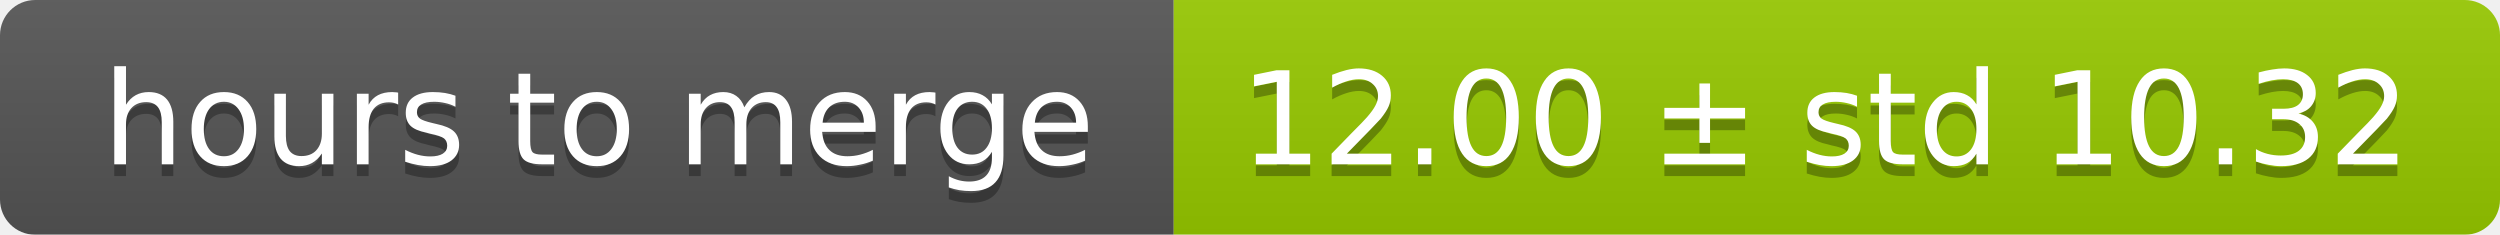
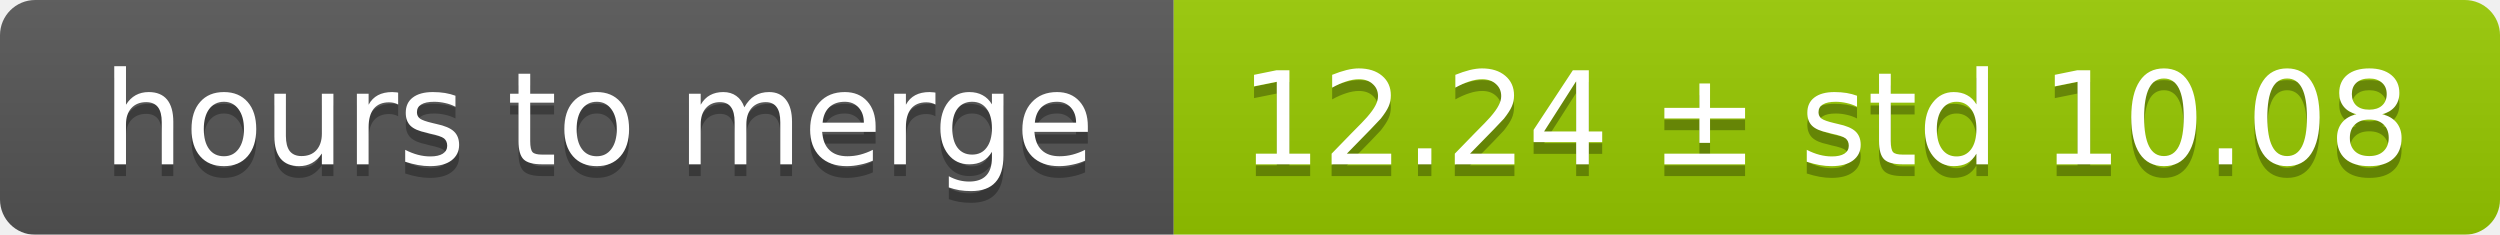
<svg xmlns="http://www.w3.org/2000/svg" width="213" height="20">
  <linearGradient id="smooth" x2="0" y2="100%">
    <stop offset="0" stop-color="#bbb" stop-opacity=".1" />
    <stop offset="1" stop-opacity=".1" />
  </linearGradient>
  <mask id="round">
    <rect width="213" height="20" rx="3" fill="#fff" />
  </mask>
  <g mask="url(#round)">
    <rect width="100" height="20" fill="#555" />
    <rect x="100" width="113" height="20" fill="#97ca00" />
    <rect width="213" height="20" fill="url(#smooth)" />
  </g>
  <g fill="#fff" text-anchor="middle" font-family="DejaVu Sans,Verdana,Geneva,sans-serif" font-size="11">
    <text x="51" y="15" fill="#010101" fill-opacity=".3">hours to merge</text>
    <text x="51" y="14">hours to merge</text>
-     <text x="155.5" y="15" fill="#010101" fill-opacity=".3">12.00 ± std 10.32</text>
-     <text x="155.5" y="14">12.00 ± std 10.32</text>
+     <text x="155.5" y="15" fill="#010101" fill-opacity=".3">12.24 ± std 10.08</text>
+     <text x="155.5" y="14">12.24 ± std 10.08</text>
  </g>
</svg>
